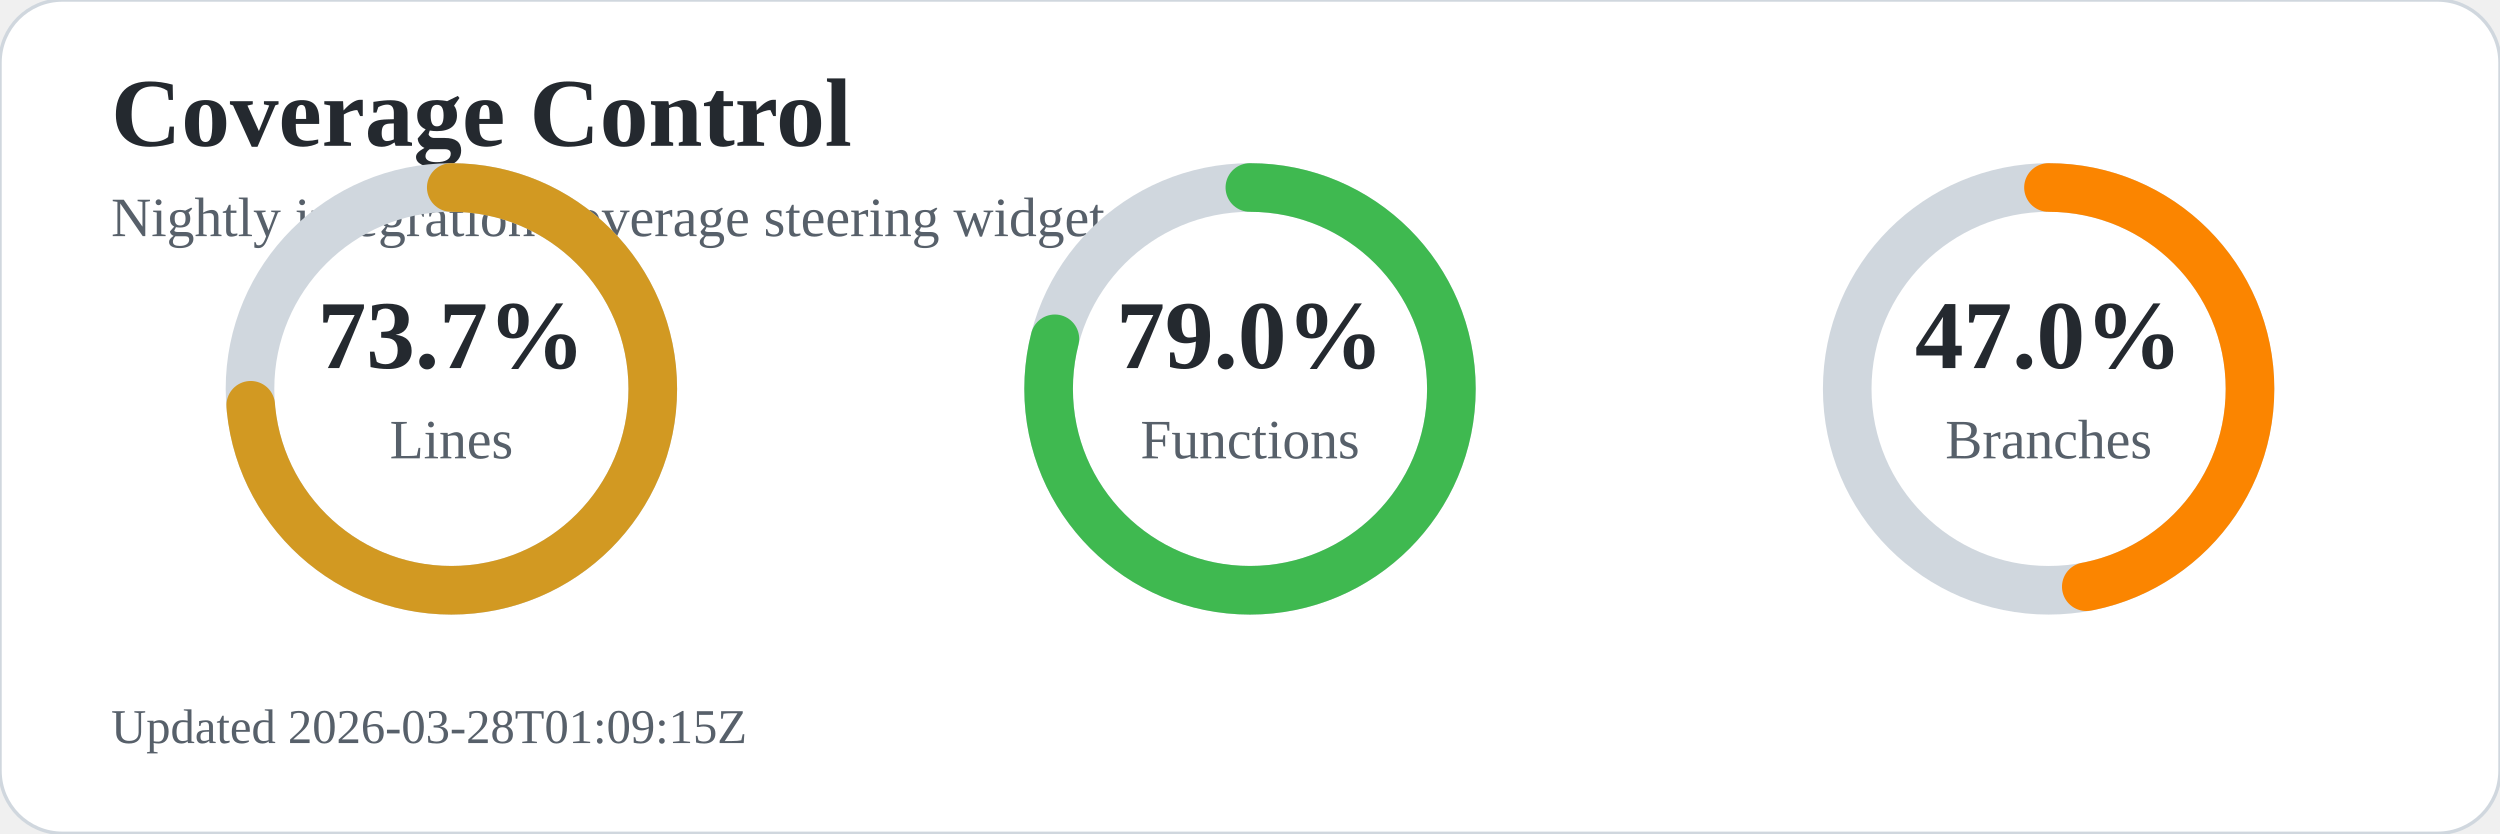
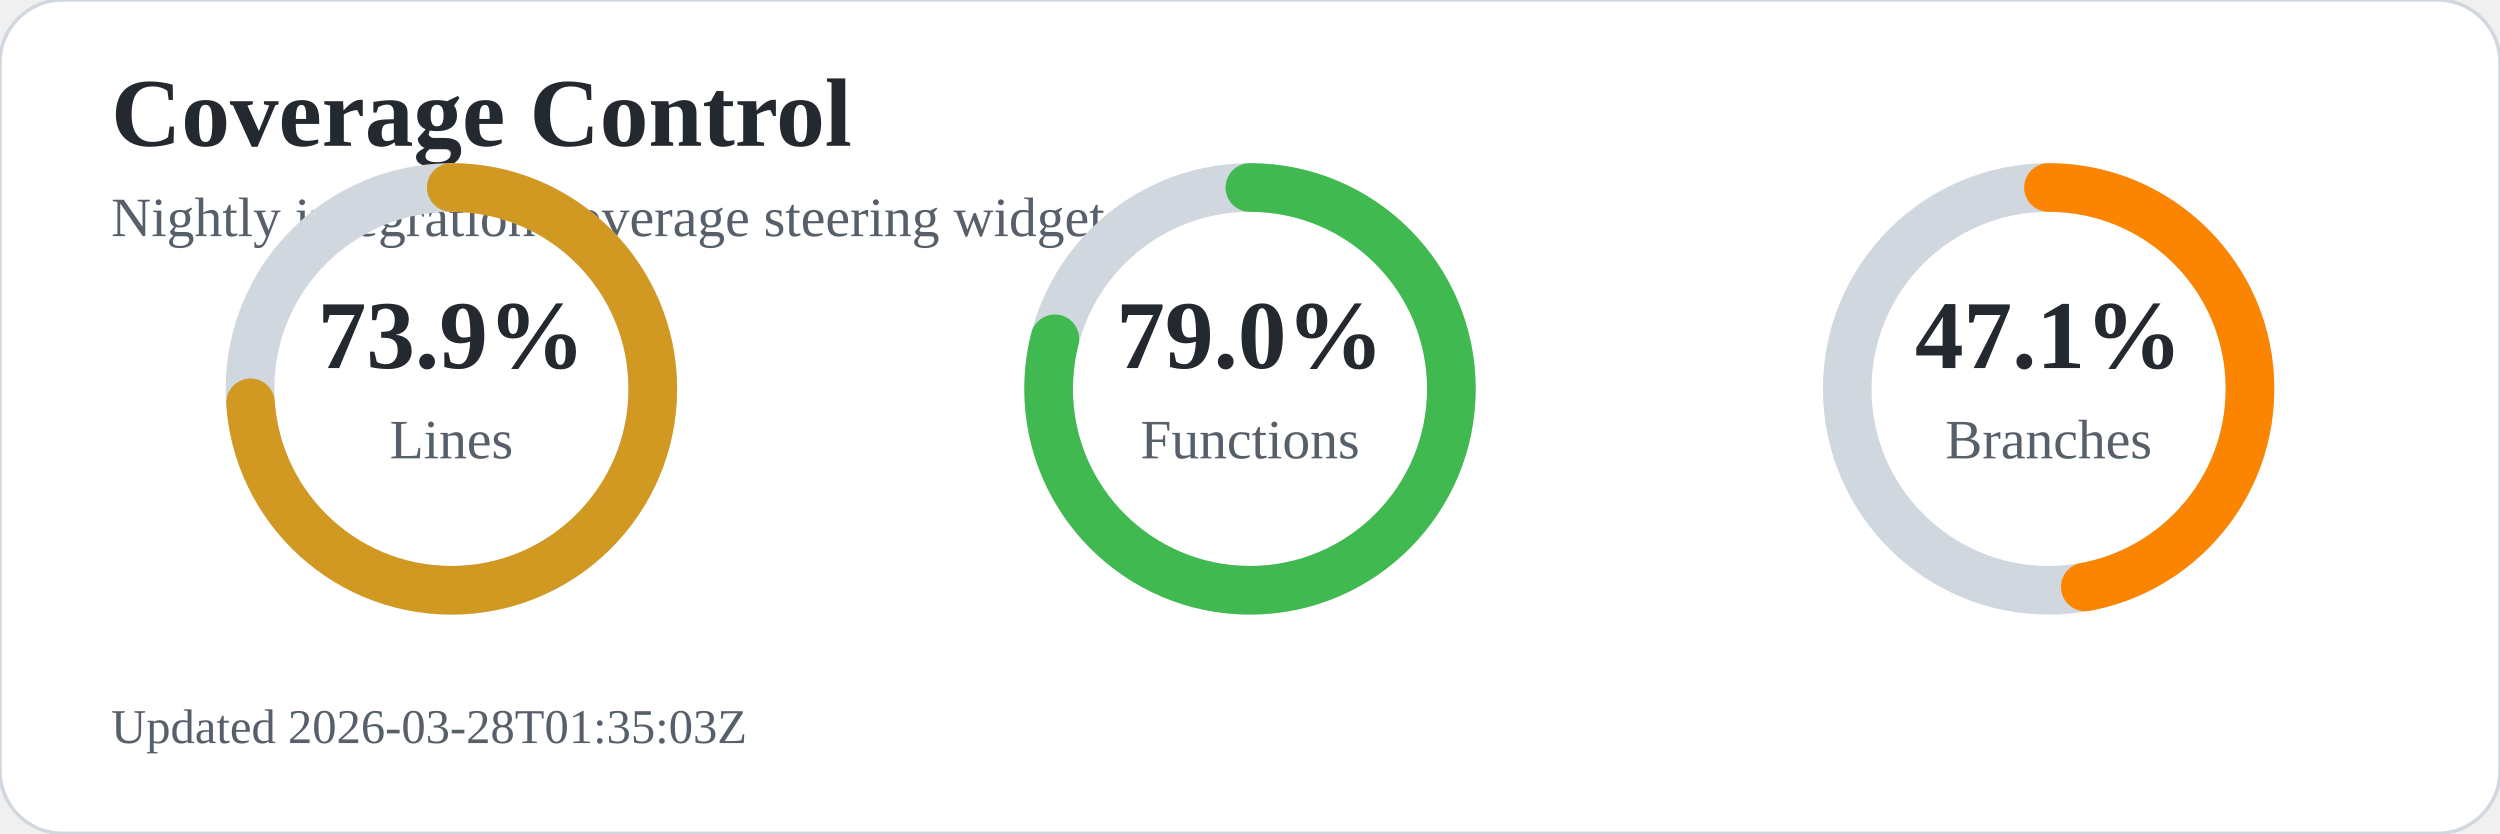
<svg xmlns="http://www.w3.org/2000/svg" width="720" height="240" viewBox="0 0 720 240" role="img" aria-labelledby="title desc">
  <rect width="720" height="240" rx="18" fill="#ffffff" stroke="#d0d7de" />
  <text x="32" y="42" font-size="28" font-weight="700" fill="#24292f">Coverage Control</text>
  <text x="32" y="68" font-size="16" fill="#57606a">Nightly integration coverage steering widget</text>
  <circle cx="130" cy="112" r="58" fill="none" stroke="#d0d7de" stroke-width="14" />
-   <circle cx="130" cy="112" r="58" fill="none" stroke="#d29922" stroke-width="14" stroke-linecap="round" stroke-dasharray="268.6 95.8" transform="rotate(-90 130 112)" />
-   <text x="130" y="106" text-anchor="middle" font-size="28" font-weight="700" fill="#24292f">73.7%</text>
+   <circle cx="130" cy="112" r="58" fill="none" stroke="#d29922" stroke-width="14" stroke-linecap="round" stroke-dasharray="269.3 95.1" transform="rotate(-90 130 112)" />
+   <text x="130" y="106" text-anchor="middle" font-size="28" font-weight="700" fill="#24292f">73.9%</text>
  <text x="130" y="132" text-anchor="middle" font-size="16" fill="#57606a">Lines</text>
  <circle cx="360" cy="112" r="58" fill="none" stroke="#d0d7de" stroke-width="14" />
  <circle cx="360" cy="112" r="58" fill="none" stroke="#3fb950" stroke-width="14" stroke-linecap="round" stroke-dasharray="287.9 76.5" transform="rotate(-90 360 112)" />
  <text x="360" y="106" text-anchor="middle" font-size="28" font-weight="700" fill="#24292f">79.0%</text>
  <text x="360" y="132" text-anchor="middle" font-size="16" fill="#57606a">Functions</text>
  <circle cx="590" cy="112" r="58" fill="none" stroke="#d0d7de" stroke-width="14" />
-   <circle cx="590" cy="112" r="58" fill="none" stroke="#fb8500" stroke-width="14" stroke-linecap="round" stroke-dasharray="171.3 193.1" transform="rotate(-90 590 112)" />
-   <text x="590" y="106" text-anchor="middle" font-size="28" font-weight="700" fill="#24292f">47.0%</text>
+   <circle cx="590" cy="112" r="58" fill="none" stroke="#fb8500" stroke-width="14" stroke-linecap="round" stroke-dasharray="171.6 192.8" transform="rotate(-90 590 112)" />
+   <text x="590" y="106" text-anchor="middle" font-size="28" font-weight="700" fill="#24292f">47.1%</text>
  <text x="590" y="132" text-anchor="middle" font-size="16" fill="#57606a">Branches</text>
-   <text x="32" y="214" font-size="14" fill="#57606a">Updated 2026-03-28T01:09:15Z</text>
+   <text x="32" y="214" font-size="14" fill="#57606a">Updated 2026-03-28T01:35:03Z</text>
</svg>
